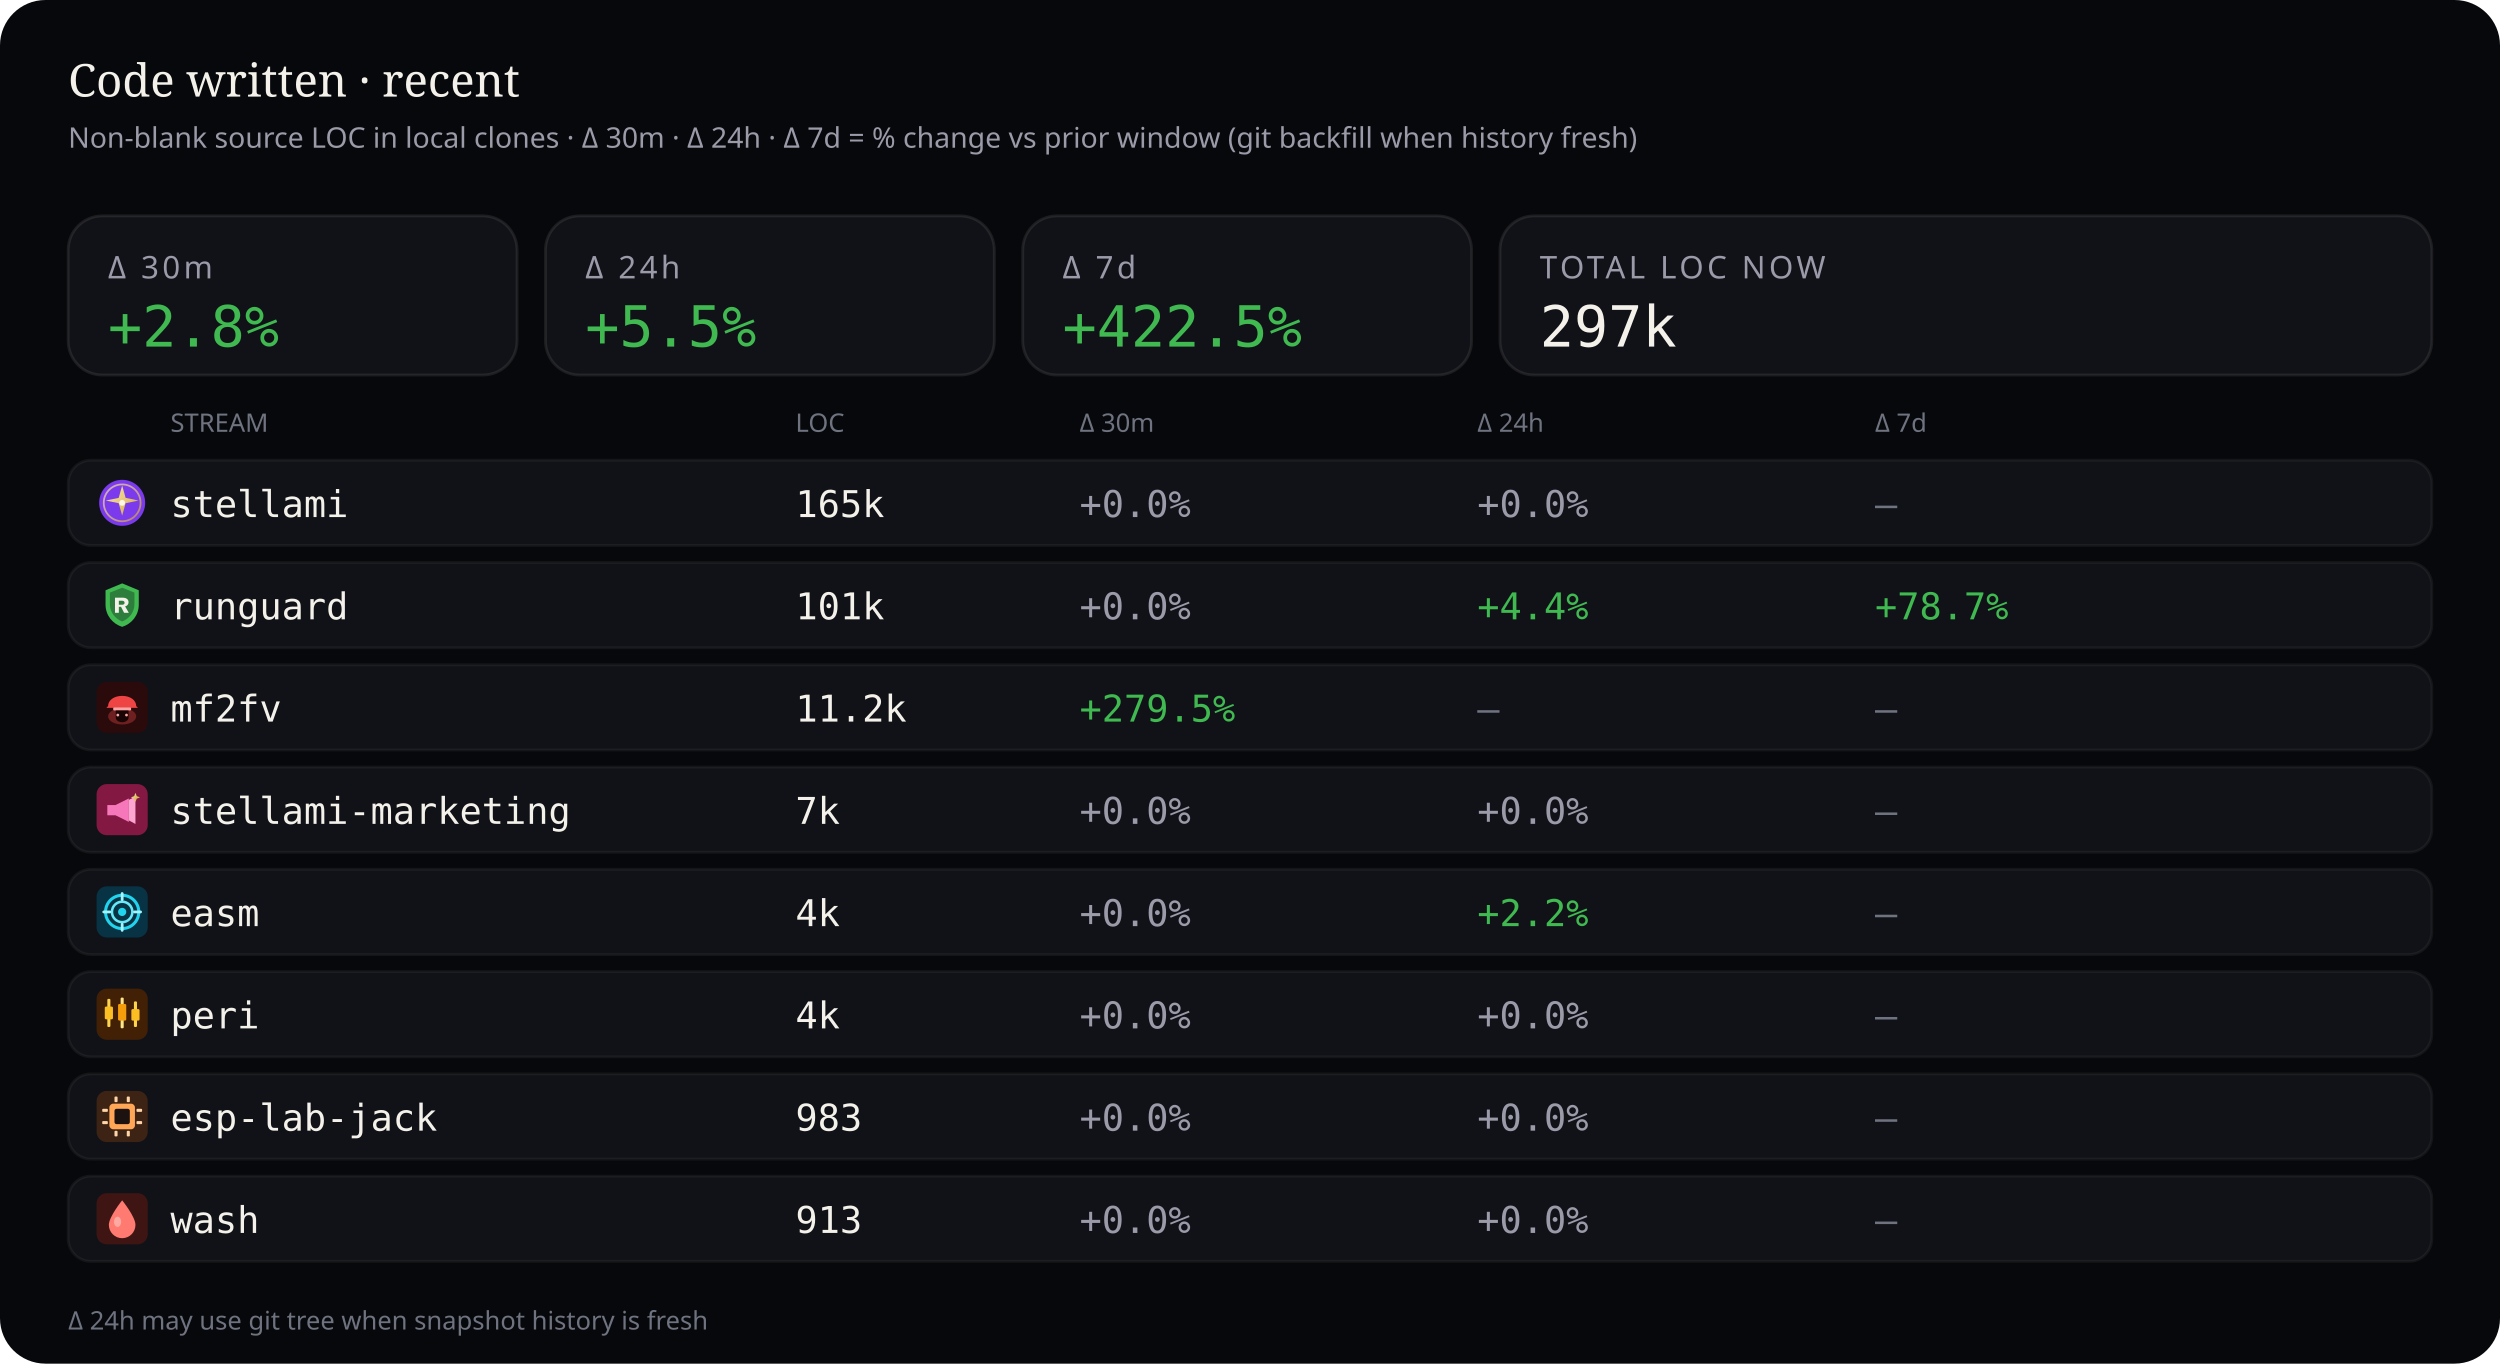
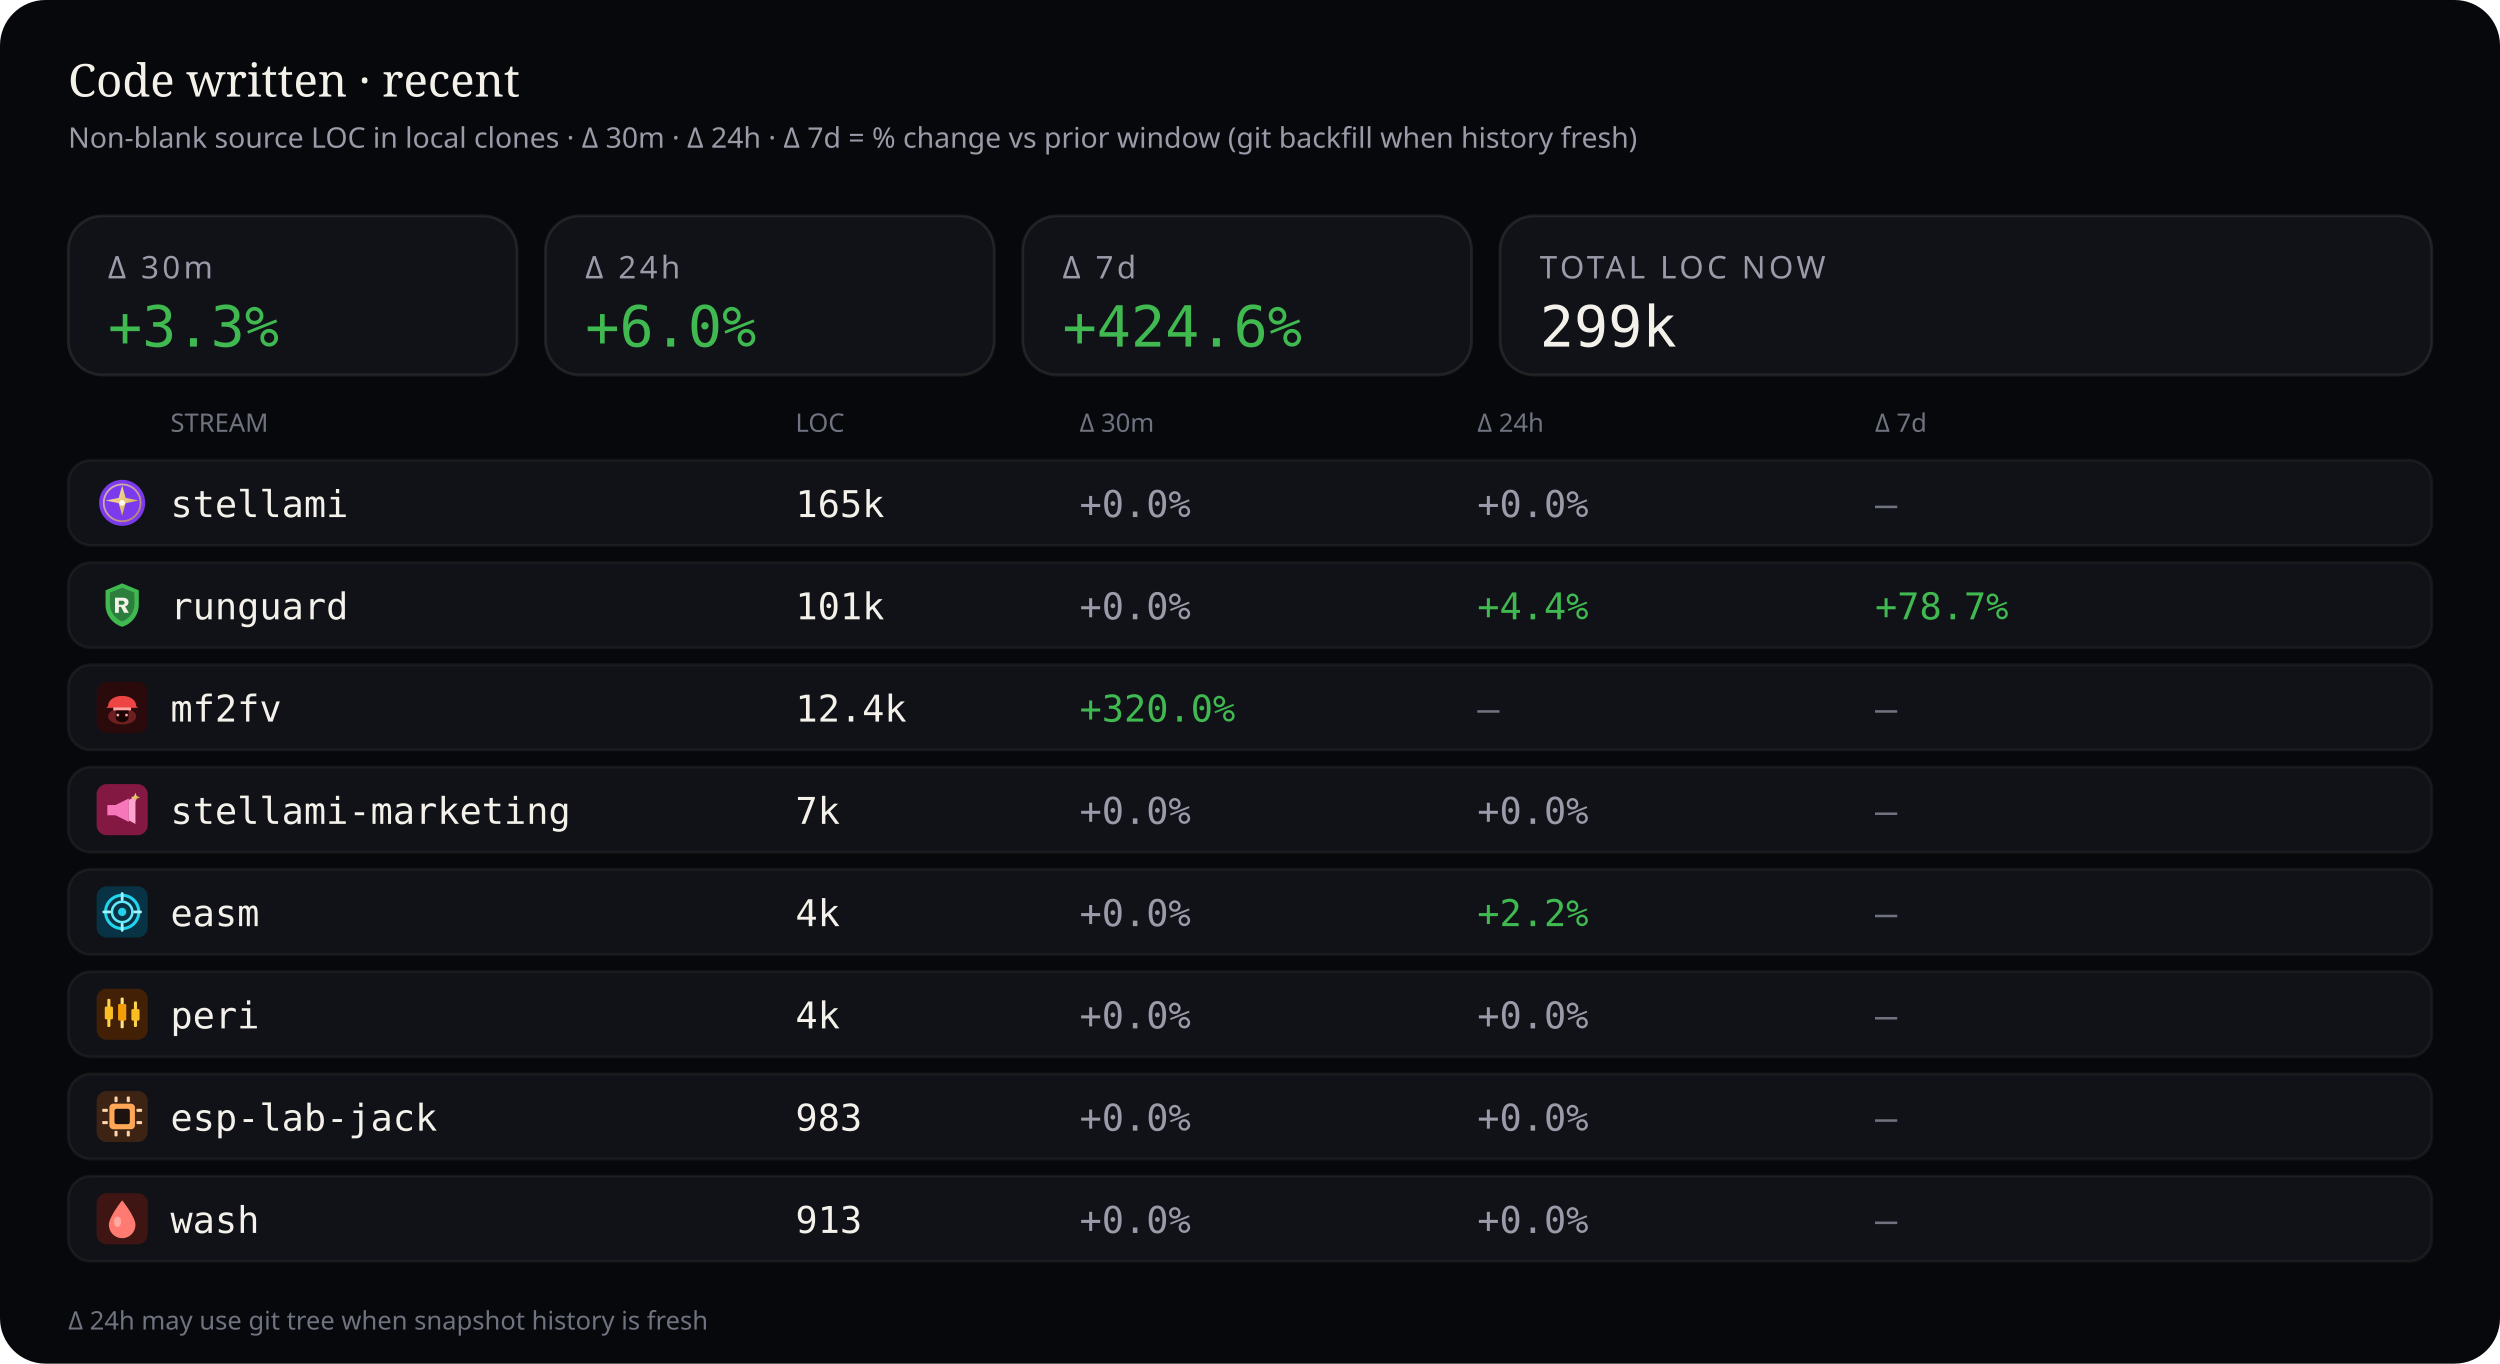
<svg xmlns="http://www.w3.org/2000/svg" viewBox="0 0 880 480" width="880" height="480" role="img" aria-label="Source code LOC deltas — 30 minutes, 24 hours, and 7 days">
  <rect width="880" height="480" rx="16" fill="#07080b" />
  <text x="24" y="34" fill="#f4f1ea" font-size="16" font-family="ui-serif, Georgia, serif">Code written · recent</text>
  <text x="24" y="52" fill="#9a9aa8" font-size="10" font-family="ui-sans-serif, system-ui, sans-serif">Non-blank source LOC in local clones · Δ 30m · Δ 24h · Δ 7d = % change vs prior window (git backfill when history fresh)</text>
  <rect x="24" y="76" width="158" height="56" rx="12" fill="#101218" stroke="rgba(232,228,214,0.10)" />
  <text x="38" y="98" fill="#9a9aa8" font-size="11" font-family="ui-sans-serif, system-ui, sans-serif" letter-spacing="1.2">Δ 30m</text>
-   <text x="38" y="122" fill="#3fb950" font-size="20" font-family="ui-monospace, SFMono-Regular, monospace">+2.8%</text>
+   <text x="38" y="122" fill="#3fb950" font-size="20" font-family="ui-monospace, SFMono-Regular, monospace">+3.3%</text>
  <rect x="192" y="76" width="158" height="56" rx="12" fill="#101218" stroke="rgba(232,228,214,0.10)" />
  <text x="206" y="98" fill="#9a9aa8" font-size="11" font-family="ui-sans-serif, system-ui, sans-serif" letter-spacing="1.2">Δ 24h</text>
-   <text x="206" y="122" fill="#3fb950" font-size="20" font-family="ui-monospace, SFMono-Regular, monospace">+5.5%</text>
+   <text x="206" y="122" fill="#3fb950" font-size="20" font-family="ui-monospace, SFMono-Regular, monospace">+6.0%</text>
  <rect x="360" y="76" width="158" height="56" rx="12" fill="#101218" stroke="rgba(232,228,214,0.10)" />
  <text x="374" y="98" fill="#9a9aa8" font-size="11" font-family="ui-sans-serif, system-ui, sans-serif" letter-spacing="1.2">Δ 7d</text>
-   <text x="374" y="122" fill="#3fb950" font-size="20" font-family="ui-monospace, SFMono-Regular, monospace">+422.5%</text>
+   <text x="374" y="122" fill="#3fb950" font-size="20" font-family="ui-monospace, SFMono-Regular, monospace">+424.6%</text>
  <rect x="528" y="76" width="328" height="56" rx="12" fill="#101218" stroke="rgba(232,228,214,0.10)" />
  <text x="542" y="98" fill="#9a9aa8" font-size="11" font-family="ui-sans-serif, system-ui, sans-serif" letter-spacing="1.2">TOTAL LOC NOW</text>
-   <text x="542" y="122" fill="#f4f1ea" font-size="20" font-family="ui-monospace, SFMono-Regular, monospace">297k</text>
+   <text x="542" y="122" fill="#f4f1ea" font-size="20" font-family="ui-monospace, SFMono-Regular, monospace">299k</text>
  <text x="60" y="152" fill="#6f7380" font-size="9" font-family="ui-sans-serif, system-ui, sans-serif">STREAM</text>
  <text x="280" y="152" fill="#6f7380" font-size="9" font-family="ui-sans-serif, system-ui, sans-serif">LOC</text>
  <text x="380" y="152" fill="#6f7380" font-size="9" font-family="ui-sans-serif, system-ui, sans-serif">Δ 30m</text>
  <text x="520" y="152" fill="#6f7380" font-size="9" font-family="ui-sans-serif, system-ui, sans-serif">Δ 24h</text>
  <text x="660" y="152" fill="#6f7380" font-size="9" font-family="ui-sans-serif, system-ui, sans-serif">Δ 7d</text>
  <rect x="24" y="162" width="832" height="30" rx="8" fill="#101218" stroke="rgba(232,228,214,0.06)" />
  <g id="stream_logo_stellami" class="stream_logo" data-stream="stellami" transform="translate(34.0,168.0) scale(0.9)" opacity="1.0">
    <defs>
      <linearGradient id="stream_logo_stellami-stellami-gold" x1="0%" y1="0%" x2="100%" y2="100%">
        <stop offset="0%" stop-color="#f5e6a8" />
        <stop offset="55%" stop-color="#e8c57a" />
        <stop offset="100%" stop-color="#c9a227" />
      </linearGradient>
    </defs>
    <circle cx="10" cy="10" r="9" fill="#7c3aed" />
    <circle cx="10" cy="10" r="7.2" fill="none" stroke="url(#stream_logo_stellami-stellami-gold)" stroke-width="0.7" opacity=".7" />
    <path fill="url(#stream_logo_stellami-stellami-gold)" d="M10 3.2 L11.35 8.05 L16.4 9.1 L11.35 10.15 L10 15 L8.65 10.15 L3.6 9.1 L8.65 8.05 Z" />
    <circle cx="10" cy="10" r="1.15" fill="#fff8e8" />
  </g>
  <use class="stream_logo" data-stream="stellami" href="#stream_logo_stellami" x="34.0" y="168.0" width="18" height="18" opacity="0" />
  <text x="60" y="182" fill="#f4f1ea" font-size="13" font-family="ui-monospace, SFMono-Regular, monospace">stellami</text>
  <text x="280" y="182" fill="#f4f1ea" font-size="13" font-family="ui-monospace, SFMono-Regular, monospace">165k</text>
  <text x="380" y="182" fill="#9a9aa8" font-size="13" font-family="ui-monospace, SFMono-Regular, monospace">+0.0%</text>
  <text x="520" y="182" fill="#9a9aa8" font-size="13" font-family="ui-monospace, SFMono-Regular, monospace">+0.0%</text>
  <text x="660" y="182" fill="#6f7380" font-size="13" font-family="ui-monospace, SFMono-Regular, monospace">—</text>
  <rect x="24" y="198" width="832" height="30" rx="8" fill="#101218" stroke="rgba(232,228,214,0.06)" />
  <g id="stream_logo_runguard" class="stream_logo" data-stream="runguard" transform="translate(34.0,204.0) scale(0.9)" opacity="1.0">
    <path fill="#3fb950" d="M10 1.5 L16.5 4.2 V9.8 C16.5 14.1 13.6 17.4 10 18.5 C6.4 17.4 3.5 14.1 3.5 9.8 V4.2 Z" />
    <path fill="#0d1117" fill-opacity=".35" d="M10 3.2 L14.8 5.1 V9.7 C14.8 12.9 12.6 15.4 10 16.4 C7.4 15.4 5.2 12.9 5.2 9.7 V5.1 Z" />
    <path fill="#f4f1ea" d="M7.2 7.1h3.1c1.35 0 2.2.7 2.2 1.75 0 .85-.5 1.45-1.35 1.65L12.6 13h-1.85l-1.2-2.35H8.7V13H7.2V7.1zm1.5 1.2v1.55h1.35c.55 0 .9-.28.9-.75s-.35-.8-.9-.8H8.7z" />
  </g>
  <use class="stream_logo" data-stream="runguard" href="#stream_logo_runguard" x="34.0" y="204.0" width="18" height="18" opacity="0" />
  <text x="60" y="218" fill="#f4f1ea" font-size="13" font-family="ui-monospace, SFMono-Regular, monospace">runguard</text>
  <text x="280" y="218" fill="#f4f1ea" font-size="13" font-family="ui-monospace, SFMono-Regular, monospace">101k</text>
  <text x="380" y="218" fill="#9a9aa8" font-size="13" font-family="ui-monospace, SFMono-Regular, monospace">+0.0%</text>
  <text x="520" y="218" fill="#3fb950" font-size="13" font-family="ui-monospace, SFMono-Regular, monospace">+4.4%</text>
  <text x="660" y="218" fill="#3fb950" font-size="13" font-family="ui-monospace, SFMono-Regular, monospace">+78.7%</text>
  <rect x="24" y="234" width="832" height="30" rx="8" fill="#101218" stroke="rgba(232,228,214,0.06)" />
  <g id="stream_logo_mf2fv" class="stream_logo" data-stream="mf2fv" transform="translate(34.0,240.0) scale(0.9)" opacity="1.0">
    <rect width="20" height="20" rx="4" fill="#2a0a0a" />
    <ellipse cx="10" cy="13.5" rx="5.5" ry="3.2" fill="#ef4444" opacity=".35" />
    <path fill="#ef4444" d="M4.5 9.5 C4.5 7.2 6.8 5.5 10 5.5 S15.5 7.2 15.5 9.5 L16.2 10.2 H3.8 Z" />
    <rect x="6.5" y="10" width="7" height="1.2" rx="0.4" fill="#fca5a5" />
    <path fill="#1a0505" d="M7.5 11.2 h5 v2.8 c0 1-1.1 1.8-2.5 1.8 s-2.5-.8-2.5-1.8 v-2.8z" />
    <circle cx="8.3" cy="13" r="0.55" fill="#fca5a5" />
    <circle cx="11.7" cy="13" r="0.55" fill="#fca5a5" />
  </g>
  <use class="stream_logo" data-stream="mf2fv" href="#stream_logo_mf2fv" x="34.0" y="240.0" width="18" height="18" opacity="0" />
  <text x="60" y="254" fill="#f4f1ea" font-size="13" font-family="ui-monospace, SFMono-Regular, monospace">mf2fv</text>
-   <text x="280" y="254" fill="#f4f1ea" font-size="13" font-family="ui-monospace, SFMono-Regular, monospace">11.2k</text>
-   <text x="380" y="254" fill="#3fb950" font-size="13" font-family="ui-monospace, SFMono-Regular, monospace">+279.5%</text>
+   <text x="280" y="254" fill="#f4f1ea" font-size="13" font-family="ui-monospace, SFMono-Regular, monospace">12.4k</text>
+   <text x="380" y="254" fill="#3fb950" font-size="13" font-family="ui-monospace, SFMono-Regular, monospace">+320.0%</text>
  <text x="520" y="254" fill="#6f7380" font-size="13" font-family="ui-monospace, SFMono-Regular, monospace">—</text>
  <text x="660" y="254" fill="#6f7380" font-size="13" font-family="ui-monospace, SFMono-Regular, monospace">—</text>
  <rect x="24" y="270" width="832" height="30" rx="8" fill="#101218" stroke="rgba(232,228,214,0.06)" />
  <g id="stream_logo_stellami-marketing" class="stream_logo" data-stream="stellami-marketing" transform="translate(34.0,276.0) scale(0.9)" opacity="1.0">
    <defs>
      <linearGradient id="stream_logo_stellami-marketing-smkt-gold" x1="0%" y1="0%" x2="100%" y2="100%">
        <stop offset="0%" stop-color="#f5e6a8" />
        <stop offset="100%" stop-color="#c9a227" />
      </linearGradient>
    </defs>
    <rect width="20" height="20" rx="4" fill="#831843" />
    <path fill="#f778ba" d="M4.2 8.2h3.2l5.2-2.6v9.2l-5.2-2.6H4.2z" />
    <path fill="#fda4d0" d="M12.6 6.2l2.6-1.4v10.8l-2.6-1.4z" />
    <path fill="url(#stream_logo_stellami-marketing-smkt-gold)" d="M15.2 3.4 L15.7 4.7 L17 5.2 L15.7 5.7 L15.2 7 L14.7 5.7 L13.4 5.2 L14.7 4.7 Z" />
  </g>
  <use class="stream_logo" data-stream="stellami-marketing" href="#stream_logo_stellami-marketing" x="34.0" y="276.0" width="18" height="18" opacity="0" />
  <text x="60" y="290" fill="#f4f1ea" font-size="13" font-family="ui-monospace, SFMono-Regular, monospace">stellami-marketing</text>
  <text x="280" y="290" fill="#f4f1ea" font-size="13" font-family="ui-monospace, SFMono-Regular, monospace">7k</text>
  <text x="380" y="290" fill="#9a9aa8" font-size="13" font-family="ui-monospace, SFMono-Regular, monospace">+0.0%</text>
  <text x="520" y="290" fill="#9a9aa8" font-size="13" font-family="ui-monospace, SFMono-Regular, monospace">+0.0%</text>
  <text x="660" y="290" fill="#6f7380" font-size="13" font-family="ui-monospace, SFMono-Regular, monospace">—</text>
  <rect x="24" y="306" width="832" height="30" rx="8" fill="#101218" stroke="rgba(232,228,214,0.06)" />
  <g id="stream_logo_easm" class="stream_logo" data-stream="easm" transform="translate(34.0,312.0) scale(0.9)" opacity="1.0">
    <rect width="20" height="20" rx="4" fill="#083344" />
    <circle cx="10" cy="10" r="6.5" fill="none" stroke="#22d3ee" stroke-width="1.2" />
    <circle cx="10" cy="10" r="4" fill="none" stroke="#67e8f9" stroke-width="1" />
    <circle cx="10" cy="10" r="1.6" fill="#22d3ee" />
    <path d="M10 2.8 V5.2 M10 14.8 V17.2 M2.8 10 H5.2 M14.8 10 H17.2" stroke="#a5f3fc" stroke-width="1.1" stroke-linecap="round" />
  </g>
  <use class="stream_logo" data-stream="easm" href="#stream_logo_easm" x="34.0" y="312.0" width="18" height="18" opacity="0" />
  <text x="60" y="326" fill="#f4f1ea" font-size="13" font-family="ui-monospace, SFMono-Regular, monospace">easm</text>
  <text x="280" y="326" fill="#f4f1ea" font-size="13" font-family="ui-monospace, SFMono-Regular, monospace">4k</text>
  <text x="380" y="326" fill="#9a9aa8" font-size="13" font-family="ui-monospace, SFMono-Regular, monospace">+0.0%</text>
  <text x="520" y="326" fill="#3fb950" font-size="13" font-family="ui-monospace, SFMono-Regular, monospace">+2.2%</text>
  <text x="660" y="326" fill="#6f7380" font-size="13" font-family="ui-monospace, SFMono-Regular, monospace">—</text>
  <rect x="24" y="342" width="832" height="30" rx="8" fill="#101218" stroke="rgba(232,228,214,0.06)" />
  <g id="stream_logo_peri" class="stream_logo" data-stream="peri" transform="translate(34.0,348.0) scale(0.9)" opacity="1.0">
    <rect width="20" height="20" rx="4" fill="#422006" />
    <rect x="4.2" y="4" width="1.2" height="11" rx="0.4" fill="#fcd34d" />
    <rect x="3.2" y="7" width="3.2" height="5" rx="0.5" fill="#fbbf24" />
    <rect x="9.4" y="3.5" width="1.2" height="12" rx="0.4" fill="#fde68a" />
    <rect x="8.4" y="6" width="3.2" height="6.5" rx="0.5" fill="#f59e0b" />
    <rect x="14.6" y="5" width="1.2" height="10" rx="0.4" fill="#fcd34d" />
    <rect x="13.6" y="8" width="3.2" height="4.5" rx="0.5" fill="#fbbf24" />
  </g>
  <use class="stream_logo" data-stream="peri" href="#stream_logo_peri" x="34.0" y="348.0" width="18" height="18" opacity="0" />
  <text x="60" y="362" fill="#f4f1ea" font-size="13" font-family="ui-monospace, SFMono-Regular, monospace">peri</text>
  <text x="280" y="362" fill="#f4f1ea" font-size="13" font-family="ui-monospace, SFMono-Regular, monospace">4k</text>
  <text x="380" y="362" fill="#9a9aa8" font-size="13" font-family="ui-monospace, SFMono-Regular, monospace">+0.0%</text>
  <text x="520" y="362" fill="#9a9aa8" font-size="13" font-family="ui-monospace, SFMono-Regular, monospace">+0.0%</text>
  <text x="660" y="362" fill="#6f7380" font-size="13" font-family="ui-monospace, SFMono-Regular, monospace">—</text>
  <rect x="24" y="378" width="832" height="30" rx="8" fill="#101218" stroke="rgba(232,228,214,0.06)" />
  <g id="stream_logo_esp-lab-jack" class="stream_logo" data-stream="esp-lab-jack" transform="translate(34.0,384.0) scale(0.9)" opacity="1.0">
    <rect width="20" height="20" rx="4" fill="#3d2314" />
    <rect x="5" y="5" width="10" height="10" rx="1.5" fill="#ffa657" />
    <rect x="7" y="7" width="6" height="6" rx="0.8" fill="#1c1210" />
    <rect x="2.2" y="7" width="2.2" height="1.2" rx="0.3" fill="#ffd4a8" />
    <rect x="2.2" y="11.8" width="2.2" height="1.2" rx="0.3" fill="#ffd4a8" />
    <rect x="15.6" y="7" width="2.2" height="1.2" rx="0.3" fill="#ffd4a8" />
    <rect x="15.6" y="11.8" width="2.2" height="1.2" rx="0.3" fill="#ffd4a8" />
    <rect x="7" y="2.2" width="1.2" height="2.2" rx="0.3" fill="#ffd4a8" />
    <rect x="11.8" y="2.2" width="1.2" height="2.2" rx="0.3" fill="#ffd4a8" />
    <rect x="7" y="15.6" width="1.2" height="2.2" rx="0.3" fill="#ffd4a8" />
    <rect x="11.8" y="15.6" width="1.2" height="2.2" rx="0.3" fill="#ffd4a8" />
  </g>
  <use class="stream_logo" data-stream="esp-lab-jack" href="#stream_logo_esp-lab-jack" x="34.0" y="384.0" width="18" height="18" opacity="0" />
  <text x="60" y="398" fill="#f4f1ea" font-size="13" font-family="ui-monospace, SFMono-Regular, monospace">esp-lab-jack</text>
  <text x="280" y="398" fill="#f4f1ea" font-size="13" font-family="ui-monospace, SFMono-Regular, monospace">983</text>
  <text x="380" y="398" fill="#9a9aa8" font-size="13" font-family="ui-monospace, SFMono-Regular, monospace">+0.0%</text>
  <text x="520" y="398" fill="#9a9aa8" font-size="13" font-family="ui-monospace, SFMono-Regular, monospace">+0.0%</text>
  <text x="660" y="398" fill="#6f7380" font-size="13" font-family="ui-monospace, SFMono-Regular, monospace">—</text>
  <rect x="24" y="414" width="832" height="30" rx="8" fill="#101218" stroke="rgba(232,228,214,0.06)" />
  <g id="stream_logo_wash" class="stream_logo" data-stream="wash" transform="translate(34.0,420.0) scale(0.9)" opacity="1.0">
    <rect width="20" height="20" rx="4" fill="#3f1513" />
    <path fill="#ff7b72" d="M10 2.8 C10 2.8 15.2 9.2 15.2 12.4 A5.2 5.2 0 0 1 4.8 12.4 C4.8 9.2 10 2.8 10 2.8 Z" />
    <ellipse cx="8.2" cy="11.2" rx="1.4" ry="2" fill="#ffd0cc" opacity=".55" />
  </g>
  <use class="stream_logo" data-stream="wash" href="#stream_logo_wash" x="34.0" y="420.0" width="18" height="18" opacity="0" />
  <text x="60" y="434" fill="#f4f1ea" font-size="13" font-family="ui-monospace, SFMono-Regular, monospace">wash</text>
  <text x="280" y="434" fill="#f4f1ea" font-size="13" font-family="ui-monospace, SFMono-Regular, monospace">913</text>
  <text x="380" y="434" fill="#9a9aa8" font-size="13" font-family="ui-monospace, SFMono-Regular, monospace">+0.0%</text>
  <text x="520" y="434" fill="#9a9aa8" font-size="13" font-family="ui-monospace, SFMono-Regular, monospace">+0.0%</text>
  <text x="660" y="434" fill="#6f7380" font-size="13" font-family="ui-monospace, SFMono-Regular, monospace">—</text>
  <text x="24" y="468" fill="#6f7380" font-size="9" font-family="ui-sans-serif, system-ui, sans-serif">Δ 24h may use git tree when snapshot history is fresh</text>
</svg>
